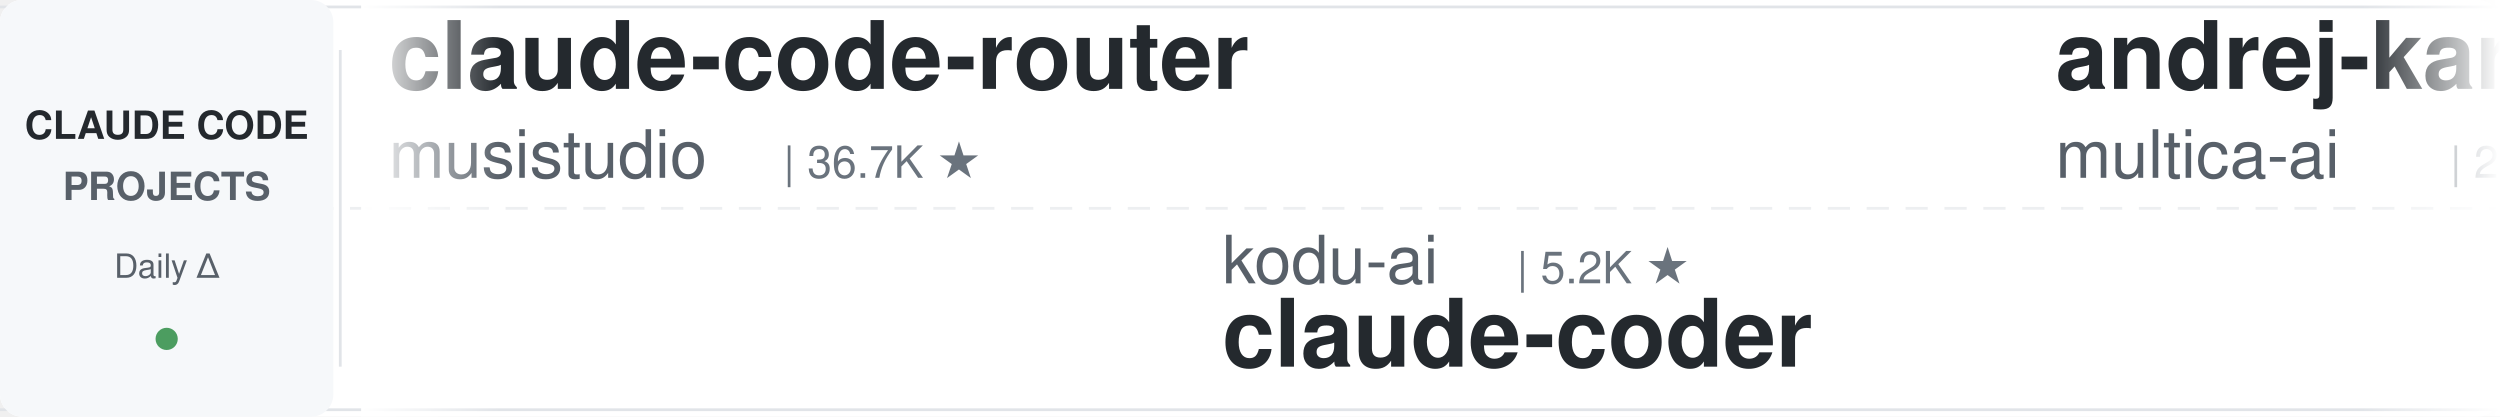
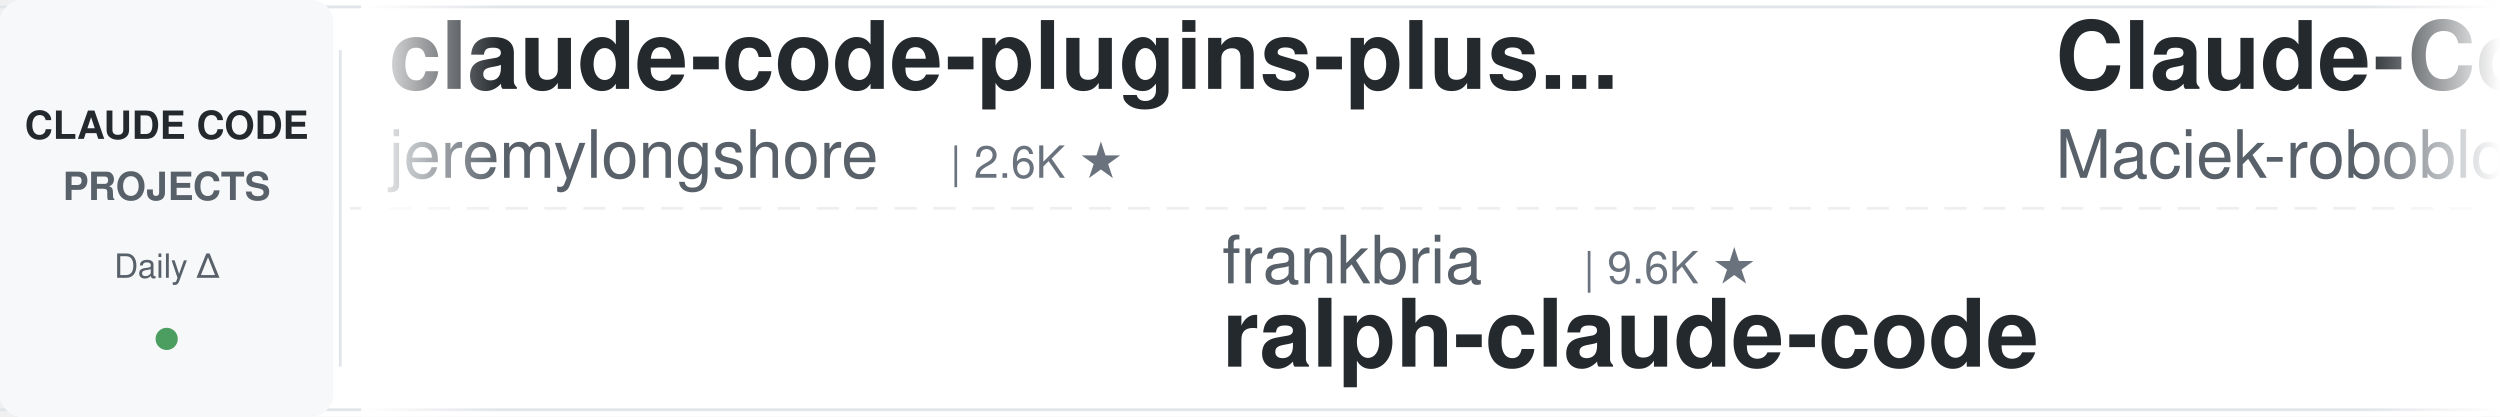
<svg xmlns="http://www.w3.org/2000/svg" width="900" height="150">
  <defs>
    <linearGradient id="leftFade" x1="0%" y1="0%" x2="100%" y2="0%">
      <stop offset="0%" style="stop-color:#ffffff;stop-opacity:1" />
      <stop offset="100%" style="stop-color:#ffffff;stop-opacity:0" />
    </linearGradient>
    <linearGradient id="rightFade" x1="0%" y1="0%" x2="100%" y2="0%">
      <stop offset="0%" style="stop-color:#ffffff;stop-opacity:0" />
      <stop offset="100%" style="stop-color:#ffffff;stop-opacity:1" />
    </linearGradient>
  </defs>
  <rect width="900" height="150" fill="#ffffff" rx="8" />
  <rect x="0" y="2" width="900" height="1" fill="#e1e4e8" />
  <rect x="0" y="147" width="900" height="1" fill="#e1e4e8" />
  <line x1="0" y1="75" x2="900" y2="75" stroke="#e1e4e8" stroke-width="1" stroke-dasharray="8 6" opacity="0.6" />
  <rect x="0" y="0" width="120" height="150" fill="#f6f8fa" rx="8" />
  <text x="60" y="50" font-family="-apple-system, BlinkMacSystemFont, 'Segoe UI', Helvetica, Arial, sans-serif" font-size="14" font-weight="600" fill="#24292e" text-anchor="middle">CLAUDE CODE</text>
  <text x="60" y="72" font-family="-apple-system, BlinkMacSystemFont, 'Segoe UI', Helvetica, Arial, sans-serif" font-size="14" font-weight="600" fill="#586069" text-anchor="middle">PROJECTS</text>
  <text x="60" y="100" font-family="-apple-system, BlinkMacSystemFont, 'Segoe UI', Helvetica, Arial, sans-serif" font-size="12" font-weight="500" fill="#586069" text-anchor="middle">Daily Δ</text>
  <circle cx="60" cy="122" r="4" fill="#22863a" opacity="0.8" />
  <rect x="122" y="18" width="1" height="114" fill="#e1e4e8" />
  <clipPath id="tickerClip">
    <rect x="130" y="0" width="770" height="150" />
  </clipPath>
  <g clip-path="url(#tickerClip)">
    <g id="tickerItems">
      <animateTransform attributeName="transform" attributeType="XML" type="translate" from="0 0" to="-3000 0" dur="54s" repeatCount="indefinite" />
      <g transform="translate(0, 0)">
-         <text x="140" y="32" font-family="-apple-system, BlinkMacSystemFont, 'Segoe UI', Helvetica, Arial, sans-serif" font-size="34" font-weight="600" fill="#24292e">claude-code-router</text>
-         <text x="140" y="64" font-family="-apple-system, BlinkMacSystemFont, 'Segoe UI', Helvetica, Arial, sans-serif" font-size="24" font-weight="400" fill="#586069">musistudio</text>
-         <text x="282" y="64" font-family="-apple-system, BlinkMacSystemFont, 'Segoe UI', Helvetica, Arial, sans-serif" font-size="16" font-weight="500" fill="#6a737d">| 36.7K ★</text>
+         <text x="140" y="32" font-family="-apple-system, BlinkMacSystemFont, 'Segoe UI', Helvetica, Arial, sans-serif" font-size="34" font-weight="600" fill="#24292e">claude-code-plugins-plus...</text>
+         <text x="140" y="64" font-family="-apple-system, BlinkMacSystemFont, 'Segoe UI', Helvetica, Arial, sans-serif" font-size="24" font-weight="400" fill="#586069">jeremylongshore</text>
+         <text x="342" y="64" font-family="-apple-system, BlinkMacSystemFont, 'Segoe UI', Helvetica, Arial, sans-serif" font-size="16" font-weight="500" fill="#6a737d">| 2.6K ★</text>
      </g>
      <g transform="translate(300, 0)">
-         <text x="140" y="102" font-family="-apple-system, BlinkMacSystemFont, 'Segoe UI', Helvetica, Arial, sans-serif" font-size="24" font-weight="400" fill="#586069">kodu-ai</text>
-         <text x="246" y="102" font-family="-apple-system, BlinkMacSystemFont, 'Segoe UI', Helvetica, Arial, sans-serif" font-size="16" font-weight="500" fill="#6a737d">| 5.2K ★</text>
-         <text x="140" y="132" font-family="-apple-system, BlinkMacSystemFont, 'Segoe UI', Helvetica, Arial, sans-serif" font-size="34" font-weight="600" fill="#24292e">claude-coder</text>
+         <text x="140" y="102" font-family="-apple-system, BlinkMacSystemFont, 'Segoe UI', Helvetica, Arial, sans-serif" font-size="24" font-weight="400" fill="#586069">frankbria</text>
+         <text x="270" y="102" font-family="-apple-system, BlinkMacSystemFont, 'Segoe UI', Helvetica, Arial, sans-serif" font-size="16" font-weight="500" fill="#6a737d">| 9.6K ★</text>
+         <text x="140" y="132" font-family="-apple-system, BlinkMacSystemFont, 'Segoe UI', Helvetica, Arial, sans-serif" font-size="34" font-weight="600" fill="#24292e">ralph-claude-code</text>
      </g>
      <g transform="translate(600, 0)">
-         <text x="140" y="32" font-family="-apple-system, BlinkMacSystemFont, 'Segoe UI', Helvetica, Arial, sans-serif" font-size="34" font-weight="600" fill="#24292e">andrej-karpathy-skills</text>
-         <text x="140" y="64" font-family="-apple-system, BlinkMacSystemFont, 'Segoe UI', Helvetica, Arial, sans-serif" font-size="24" font-weight="400" fill="#586069">multica-ai</text>
-         <text x="282" y="64" font-family="-apple-system, BlinkMacSystemFont, 'Segoe UI', Helvetica, Arial, sans-serif" font-size="16" font-weight="500" fill="#6a737d">| 202.4K ★</text>
+         <text x="140" y="32" font-family="-apple-system, BlinkMacSystemFont, 'Segoe UI', Helvetica, Arial, sans-serif" font-size="34" font-weight="600" fill="#24292e">Claude-Code-Usage-Monito...</text>
+         <text x="140" y="64" font-family="-apple-system, BlinkMacSystemFont, 'Segoe UI', Helvetica, Arial, sans-serif" font-size="24" font-weight="400" fill="#586069">Maciek-roboblog</text>
+         <text x="342" y="64" font-family="-apple-system, BlinkMacSystemFont, 'Segoe UI', Helvetica, Arial, sans-serif" font-size="16" font-weight="500" fill="#6a737d">| 8.6K ★</text>
      </g>
      <g transform="translate(900, 0)">
-         <text x="140" y="102" font-family="-apple-system, BlinkMacSystemFont, 'Segoe UI', Helvetica, Arial, sans-serif" font-size="24" font-weight="400" fill="#586069">LING71671</text>
-         <text x="270" y="102" font-family="-apple-system, BlinkMacSystemFont, 'Segoe UI', Helvetica, Arial, sans-serif" font-size="16" font-weight="500" fill="#6a737d">| 941 ★</text>
-         <text x="140" y="132" font-family="-apple-system, BlinkMacSystemFont, 'Segoe UI', Helvetica, Arial, sans-serif" font-size="34" font-weight="600" fill="#24292e">Open-ClaudeCode</text>
+         <text x="140" y="102" font-family="-apple-system, BlinkMacSystemFont, 'Segoe UI', Helvetica, Arial, sans-serif" font-size="24" font-weight="400" fill="#586069">AprilNEA</text>
+         <text x="258" y="102" font-family="-apple-system, BlinkMacSystemFont, 'Segoe UI', Helvetica, Arial, sans-serif" font-size="16" font-weight="500" fill="#6a737d">| 391 ★</text>
+         <text x="140" y="132" font-family="-apple-system, BlinkMacSystemFont, 'Segoe UI', Helvetica, Arial, sans-serif" font-size="34" font-weight="600" fill="#24292e">claude-code-source</text>
      </g>
      <g transform="translate(1200, 0)">
-         <text x="140" y="32" font-family="-apple-system, BlinkMacSystemFont, 'Segoe UI', Helvetica, Arial, sans-serif" font-size="34" font-weight="600" fill="#24292e">claude-code-hub</text>
-         <text x="140" y="64" font-family="-apple-system, BlinkMacSystemFont, 'Segoe UI', Helvetica, Arial, sans-serif" font-size="24" font-weight="400" fill="#586069">ding113</text>
-         <text x="246" y="64" font-family="-apple-system, BlinkMacSystemFont, 'Segoe UI', Helvetica, Arial, sans-serif" font-size="16" font-weight="500" fill="#6a737d">| 3.3K ★</text>
+         <text x="140" y="32" font-family="-apple-system, BlinkMacSystemFont, 'Segoe UI', Helvetica, Arial, sans-serif" font-size="34" font-weight="600" fill="#24292e">claude-code-source-build</text>
+         <text x="140" y="64" font-family="-apple-system, BlinkMacSystemFont, 'Segoe UI', Helvetica, Arial, sans-serif" font-size="24" font-weight="400" fill="#586069">andrew-kramer-inno</text>
+         <text x="378" y="64" font-family="-apple-system, BlinkMacSystemFont, 'Segoe UI', Helvetica, Arial, sans-serif" font-size="16" font-weight="500" fill="#6a737d">| 593 ★</text>
      </g>
      <g transform="translate(1500, 0)">
-         <text x="140" y="102" font-family="-apple-system, BlinkMacSystemFont, 'Segoe UI', Helvetica, Arial, sans-serif" font-size="24" font-weight="400" fill="#586069">jeremylongshore</text>
-         <text x="342" y="102" font-family="-apple-system, BlinkMacSystemFont, 'Segoe UI', Helvetica, Arial, sans-serif" font-size="16" font-weight="500" fill="#6a737d">| 2.6K ★</text>
-         <text x="140" y="132" font-family="-apple-system, BlinkMacSystemFont, 'Segoe UI', Helvetica, Arial, sans-serif" font-size="34" font-weight="600" fill="#24292e">claude-code-plugins-plus...</text>
+         <text x="140" y="102" font-family="-apple-system, BlinkMacSystemFont, 'Segoe UI', Helvetica, Arial, sans-serif" font-size="24" font-weight="400" fill="#586069">OneRedOak</text>
+         <text x="270" y="102" font-family="-apple-system, BlinkMacSystemFont, 'Segoe UI', Helvetica, Arial, sans-serif" font-size="16" font-weight="500" fill="#6a737d">| 3.9K ★</text>
+         <text x="140" y="132" font-family="-apple-system, BlinkMacSystemFont, 'Segoe UI', Helvetica, Arial, sans-serif" font-size="34" font-weight="600" fill="#24292e">claude-code-workflows</text>
      </g>
      <g transform="translate(1800, 0)">
-         <text x="140" y="32" font-family="-apple-system, BlinkMacSystemFont, 'Segoe UI', Helvetica, Arial, sans-serif" font-size="34" font-weight="600" fill="#24292e">claude-code-prompts</text>
-         <text x="140" y="64" font-family="-apple-system, BlinkMacSystemFont, 'Segoe UI', Helvetica, Arial, sans-serif" font-size="24" font-weight="400" fill="#586069">repowise-dev</text>
-         <text x="306" y="64" font-family="-apple-system, BlinkMacSystemFont, 'Segoe UI', Helvetica, Arial, sans-serif" font-size="16" font-weight="500" fill="#6a737d">| 1.2K ★</text>
+         <text x="140" y="32" font-family="-apple-system, BlinkMacSystemFont, 'Segoe UI', Helvetica, Arial, sans-serif" font-size="34" font-weight="600" fill="#24292e">claude-code-video-toolki...</text>
+         <text x="140" y="64" font-family="-apple-system, BlinkMacSystemFont, 'Segoe UI', Helvetica, Arial, sans-serif" font-size="24" font-weight="400" fill="#586069">digitalsamba</text>
+         <text x="306" y="64" font-family="-apple-system, BlinkMacSystemFont, 'Segoe UI', Helvetica, Arial, sans-serif" font-size="16" font-weight="500" fill="#6a737d">| 1.9K ★</text>
      </g>
      <g transform="translate(2100, 0)">
-         <text x="140" y="102" font-family="-apple-system, BlinkMacSystemFont, 'Segoe UI', Helvetica, Arial, sans-serif" font-size="24" font-weight="400" fill="#586069">Donchitos</text>
-         <text x="270" y="102" font-family="-apple-system, BlinkMacSystemFont, 'Segoe UI', Helvetica, Arial, sans-serif" font-size="16" font-weight="500" fill="#6a737d">| 23.9K ★</text>
-         <text x="140" y="132" font-family="-apple-system, BlinkMacSystemFont, 'Segoe UI', Helvetica, Arial, sans-serif" font-size="34" font-weight="600" fill="#24292e">Claude-Code-Game-Studios</text>
+         <text x="140" y="102" font-family="-apple-system, BlinkMacSystemFont, 'Segoe UI', Helvetica, Arial, sans-serif" font-size="24" font-weight="400" fill="#586069">ChrisWiles</text>
+         <text x="282" y="102" font-family="-apple-system, BlinkMacSystemFont, 'Segoe UI', Helvetica, Arial, sans-serif" font-size="16" font-weight="500" fill="#6a737d">| 6.0K ★</text>
+         <text x="140" y="132" font-family="-apple-system, BlinkMacSystemFont, 'Segoe UI', Helvetica, Arial, sans-serif" font-size="34" font-weight="600" fill="#24292e">claude-code-showcase</text>
      </g>
      <g transform="translate(2400, 0)">
-         <text x="140" y="32" font-family="-apple-system, BlinkMacSystemFont, 'Segoe UI', Helvetica, Arial, sans-serif" font-size="34" font-weight="600" fill="#24292e">oh-my-claudecode</text>
-         <text x="140" y="64" font-family="-apple-system, BlinkMacSystemFont, 'Segoe UI', Helvetica, Arial, sans-serif" font-size="24" font-weight="400" fill="#586069">Yeachan-Heo</text>
-         <text x="294" y="64" font-family="-apple-system, BlinkMacSystemFont, 'Segoe UI', Helvetica, Arial, sans-serif" font-size="16" font-weight="500" fill="#6a737d">| 38.6K ★</text>
+         <text x="140" y="32" font-family="-apple-system, BlinkMacSystemFont, 'Segoe UI', Helvetica, Arial, sans-serif" font-size="34" font-weight="600" fill="#24292e">claude-code-base-action</text>
+         <text x="140" y="64" font-family="-apple-system, BlinkMacSystemFont, 'Segoe UI', Helvetica, Arial, sans-serif" font-size="24" font-weight="400" fill="#586069">anthropics</text>
+         <text x="282" y="64" font-family="-apple-system, BlinkMacSystemFont, 'Segoe UI', Helvetica, Arial, sans-serif" font-size="16" font-weight="500" fill="#6a737d">| 945 ★</text>
      </g>
      <g transform="translate(2700, 0)">
-         <text x="140" y="102" font-family="-apple-system, BlinkMacSystemFont, 'Segoe UI', Helvetica, Arial, sans-serif" font-size="24" font-weight="400" fill="#586069">anthropics</text>
-         <text x="282" y="102" font-family="-apple-system, BlinkMacSystemFont, 'Segoe UI', Helvetica, Arial, sans-serif" font-size="16" font-weight="500" fill="#6a737d">| 5.9K ★</text>
-         <text x="140" y="132" font-family="-apple-system, BlinkMacSystemFont, 'Segoe UI', Helvetica, Arial, sans-serif" font-size="34" font-weight="600" fill="#24292e">claude-code-security-rev...</text>
+         <text x="140" y="102" font-family="-apple-system, BlinkMacSystemFont, 'Segoe UI', Helvetica, Arial, sans-serif" font-size="24" font-weight="400" fill="#586069">shareAI-lab</text>
+         <text x="294" y="102" font-family="-apple-system, BlinkMacSystemFont, 'Segoe UI', Helvetica, Arial, sans-serif" font-size="16" font-weight="500" fill="#6a737d">| 74.2K ★</text>
+         <text x="140" y="132" font-family="-apple-system, BlinkMacSystemFont, 'Segoe UI', Helvetica, Arial, sans-serif" font-size="34" font-weight="600" fill="#24292e">learn-claude-code</text>
      </g>
      <g transform="translate(3000, 0)">
-         <text x="140" y="32" font-family="-apple-system, BlinkMacSystemFont, 'Segoe UI', Helvetica, Arial, sans-serif" font-size="34" font-weight="600" fill="#24292e">claude-code-router</text>
-         <text x="140" y="64" font-family="-apple-system, BlinkMacSystemFont, 'Segoe UI', Helvetica, Arial, sans-serif" font-size="24" font-weight="400" fill="#586069">musistudio</text>
-         <text x="282" y="64" font-family="-apple-system, BlinkMacSystemFont, 'Segoe UI', Helvetica, Arial, sans-serif" font-size="16" font-weight="500" fill="#6a737d">| 36.7K ★</text>
+         <text x="140" y="32" font-family="-apple-system, BlinkMacSystemFont, 'Segoe UI', Helvetica, Arial, sans-serif" font-size="34" font-weight="600" fill="#24292e">claude-code-plugins-plus...</text>
+         <text x="140" y="64" font-family="-apple-system, BlinkMacSystemFont, 'Segoe UI', Helvetica, Arial, sans-serif" font-size="24" font-weight="400" fill="#586069">jeremylongshore</text>
+         <text x="342" y="64" font-family="-apple-system, BlinkMacSystemFont, 'Segoe UI', Helvetica, Arial, sans-serif" font-size="16" font-weight="500" fill="#6a737d">| 2.6K ★</text>
      </g>
      <g transform="translate(3300, 0)">
-         <text x="140" y="102" font-family="-apple-system, BlinkMacSystemFont, 'Segoe UI', Helvetica, Arial, sans-serif" font-size="24" font-weight="400" fill="#586069">kodu-ai</text>
-         <text x="246" y="102" font-family="-apple-system, BlinkMacSystemFont, 'Segoe UI', Helvetica, Arial, sans-serif" font-size="16" font-weight="500" fill="#6a737d">| 5.2K ★</text>
-         <text x="140" y="132" font-family="-apple-system, BlinkMacSystemFont, 'Segoe UI', Helvetica, Arial, sans-serif" font-size="34" font-weight="600" fill="#24292e">claude-coder</text>
+         <text x="140" y="102" font-family="-apple-system, BlinkMacSystemFont, 'Segoe UI', Helvetica, Arial, sans-serif" font-size="24" font-weight="400" fill="#586069">frankbria</text>
+         <text x="270" y="102" font-family="-apple-system, BlinkMacSystemFont, 'Segoe UI', Helvetica, Arial, sans-serif" font-size="16" font-weight="500" fill="#6a737d">| 9.6K ★</text>
+         <text x="140" y="132" font-family="-apple-system, BlinkMacSystemFont, 'Segoe UI', Helvetica, Arial, sans-serif" font-size="34" font-weight="600" fill="#24292e">ralph-claude-code</text>
      </g>
      <g transform="translate(3600, 0)">
-         <text x="140" y="32" font-family="-apple-system, BlinkMacSystemFont, 'Segoe UI', Helvetica, Arial, sans-serif" font-size="34" font-weight="600" fill="#24292e">andrej-karpathy-skills</text>
-         <text x="140" y="64" font-family="-apple-system, BlinkMacSystemFont, 'Segoe UI', Helvetica, Arial, sans-serif" font-size="24" font-weight="400" fill="#586069">multica-ai</text>
-         <text x="282" y="64" font-family="-apple-system, BlinkMacSystemFont, 'Segoe UI', Helvetica, Arial, sans-serif" font-size="16" font-weight="500" fill="#6a737d">| 202.4K ★</text>
+         <text x="140" y="32" font-family="-apple-system, BlinkMacSystemFont, 'Segoe UI', Helvetica, Arial, sans-serif" font-size="34" font-weight="600" fill="#24292e">Claude-Code-Usage-Monito...</text>
+         <text x="140" y="64" font-family="-apple-system, BlinkMacSystemFont, 'Segoe UI', Helvetica, Arial, sans-serif" font-size="24" font-weight="400" fill="#586069">Maciek-roboblog</text>
+         <text x="342" y="64" font-family="-apple-system, BlinkMacSystemFont, 'Segoe UI', Helvetica, Arial, sans-serif" font-size="16" font-weight="500" fill="#6a737d">| 8.6K ★</text>
      </g>
      <g transform="translate(3900, 0)">
-         <text x="140" y="102" font-family="-apple-system, BlinkMacSystemFont, 'Segoe UI', Helvetica, Arial, sans-serif" font-size="24" font-weight="400" fill="#586069">LING71671</text>
-         <text x="270" y="102" font-family="-apple-system, BlinkMacSystemFont, 'Segoe UI', Helvetica, Arial, sans-serif" font-size="16" font-weight="500" fill="#6a737d">| 941 ★</text>
-         <text x="140" y="132" font-family="-apple-system, BlinkMacSystemFont, 'Segoe UI', Helvetica, Arial, sans-serif" font-size="34" font-weight="600" fill="#24292e">Open-ClaudeCode</text>
+         <text x="140" y="102" font-family="-apple-system, BlinkMacSystemFont, 'Segoe UI', Helvetica, Arial, sans-serif" font-size="24" font-weight="400" fill="#586069">AprilNEA</text>
+         <text x="258" y="102" font-family="-apple-system, BlinkMacSystemFont, 'Segoe UI', Helvetica, Arial, sans-serif" font-size="16" font-weight="500" fill="#6a737d">| 391 ★</text>
+         <text x="140" y="132" font-family="-apple-system, BlinkMacSystemFont, 'Segoe UI', Helvetica, Arial, sans-serif" font-size="34" font-weight="600" fill="#24292e">claude-code-source</text>
      </g>
    </g>
  </g>
  <rect x="130" y="0" width="50" height="150" fill="url(#leftFade)" />
  <rect x="850" y="0" width="50" height="150" fill="url(#rightFade)" />
</svg>
